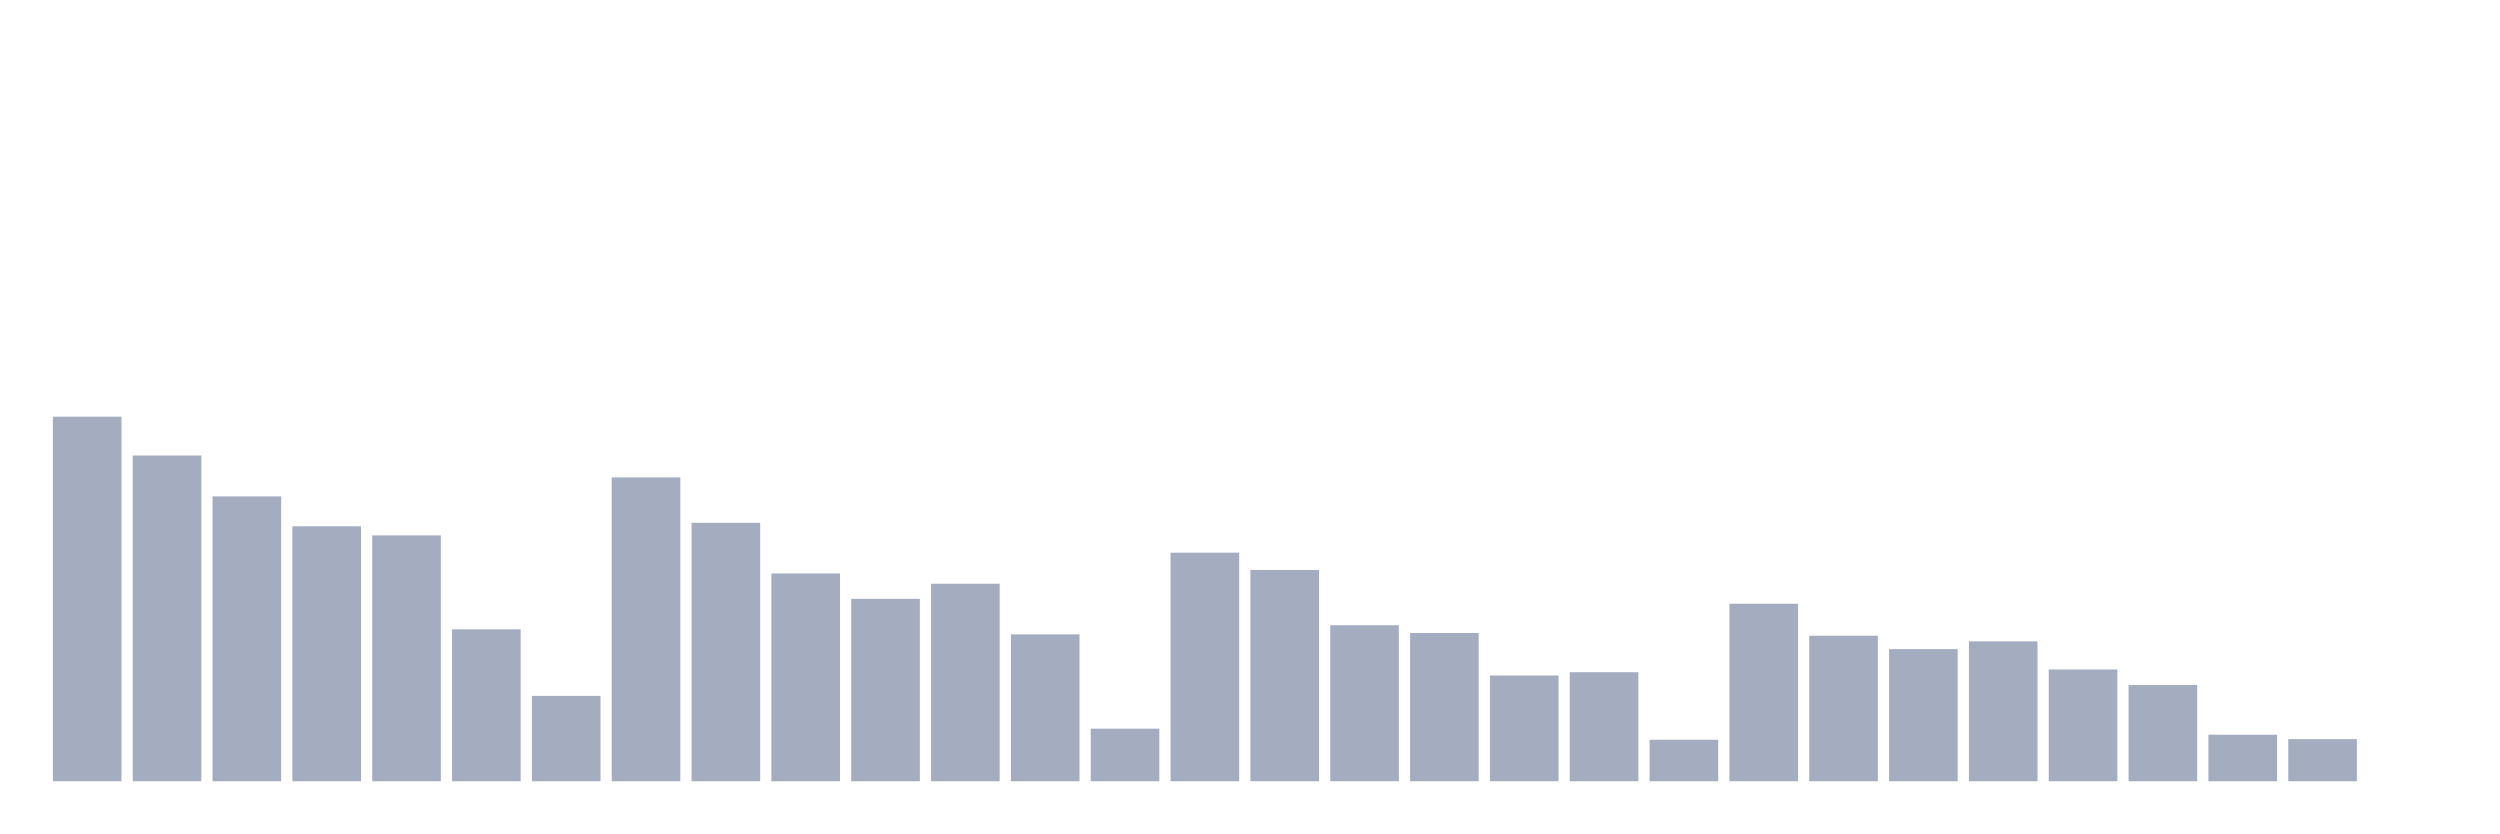
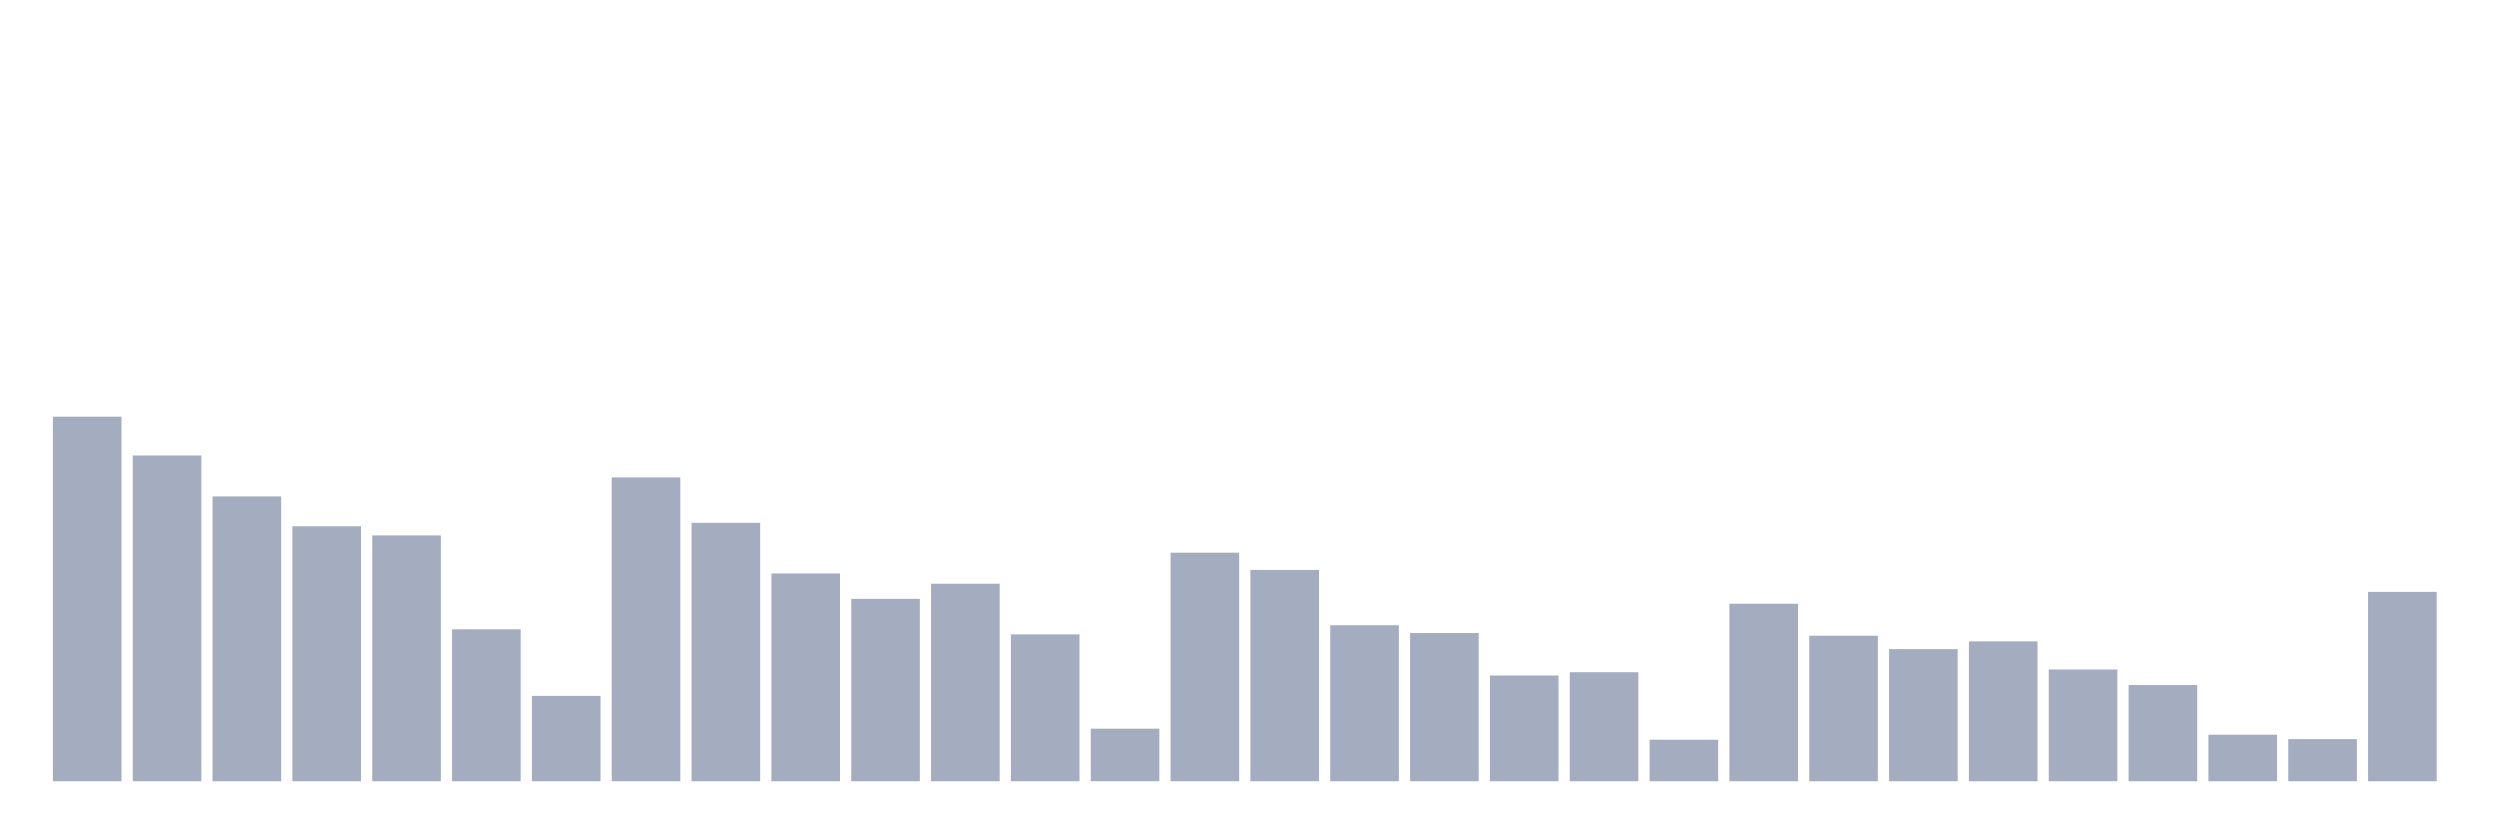
<svg xmlns="http://www.w3.org/2000/svg" viewBox="0 0 480 160">
  <g transform="translate(10,10)">
    <rect class="bar" x="0.153" width="13.175" y="70" height="70" fill="rgb(164,173,192)" />
    <rect class="bar" x="15.482" width="13.175" y="77.451" height="62.549" fill="rgb(164,173,192)" />
    <rect class="bar" x="30.81" width="13.175" y="85.311" height="54.689" fill="rgb(164,173,192)" />
    <rect class="bar" x="46.138" width="13.175" y="91.048" height="48.952" fill="rgb(164,173,192)" />
    <rect class="bar" x="61.466" width="13.175" y="92.799" height="47.201" fill="rgb(164,173,192)" />
    <rect class="bar" x="76.794" width="13.175" y="110.83" height="29.17" fill="rgb(164,173,192)" />
    <rect class="bar" x="92.123" width="13.175" y="123.608" height="16.392" fill="rgb(164,173,192)" />
    <rect class="bar" x="107.451" width="13.175" y="81.66" height="58.34" fill="rgb(164,173,192)" />
    <rect class="bar" x="122.779" width="13.175" y="90.378" height="49.622" fill="rgb(164,173,192)" />
    <rect class="bar" x="138.107" width="13.175" y="100.101" height="39.899" fill="rgb(164,173,192)" />
    <rect class="bar" x="153.436" width="13.175" y="104.981" height="35.019" fill="rgb(164,173,192)" />
    <rect class="bar" x="168.764" width="13.175" y="102.076" height="37.924" fill="rgb(164,173,192)" />
    <rect class="bar" x="184.092" width="13.175" y="111.799" height="28.201" fill="rgb(164,173,192)" />
    <rect class="bar" x="199.42" width="13.175" y="129.904" height="10.096" fill="rgb(164,173,192)" />
    <rect class="bar" x="214.748" width="13.175" y="96.115" height="43.885" fill="rgb(164,173,192)" />
    <rect class="bar" x="230.077" width="13.175" y="99.431" height="40.569" fill="rgb(164,173,192)" />
    <rect class="bar" x="245.405" width="13.175" y="110.048" height="29.952" fill="rgb(164,173,192)" />
    <rect class="bar" x="260.733" width="13.175" y="111.538" height="28.462" fill="rgb(164,173,192)" />
    <rect class="bar" x="276.061" width="13.175" y="119.697" height="20.303" fill="rgb(164,173,192)" />
    <rect class="bar" x="291.39" width="13.175" y="119.063" height="20.937" fill="rgb(164,173,192)" />
    <rect class="bar" x="306.718" width="13.175" y="132.028" height="7.972" fill="rgb(164,173,192)" />
    <rect class="bar" x="322.046" width="13.175" y="105.913" height="34.087" fill="rgb(164,173,192)" />
    <rect class="bar" x="337.374" width="13.175" y="112.06" height="27.94" fill="rgb(164,173,192)" />
    <rect class="bar" x="352.702" width="13.175" y="114.63" height="25.37" fill="rgb(164,173,192)" />
    <rect class="bar" x="368.031" width="13.175" y="113.14" height="26.86" fill="rgb(164,173,192)" />
    <rect class="bar" x="383.359" width="13.175" y="118.542" height="21.458" fill="rgb(164,173,192)" />
    <rect class="bar" x="398.687" width="13.175" y="121.522" height="18.478" fill="rgb(164,173,192)" />
    <rect class="bar" x="414.015" width="13.175" y="131.059" height="8.941" fill="rgb(164,173,192)" />
    <rect class="bar" x="429.344" width="13.175" y="131.916" height="8.084" fill="rgb(164,173,192)" />
-     <rect class="bar" x="444.672" width="13.175" y="140" height="0" fill="rgb(164,173,192)" />
+     <rect class="bar" x="444.672" width="13.175" y="103.64" height="36.36" fill="rgb(164,173,192)" />
  </g>
</svg>
